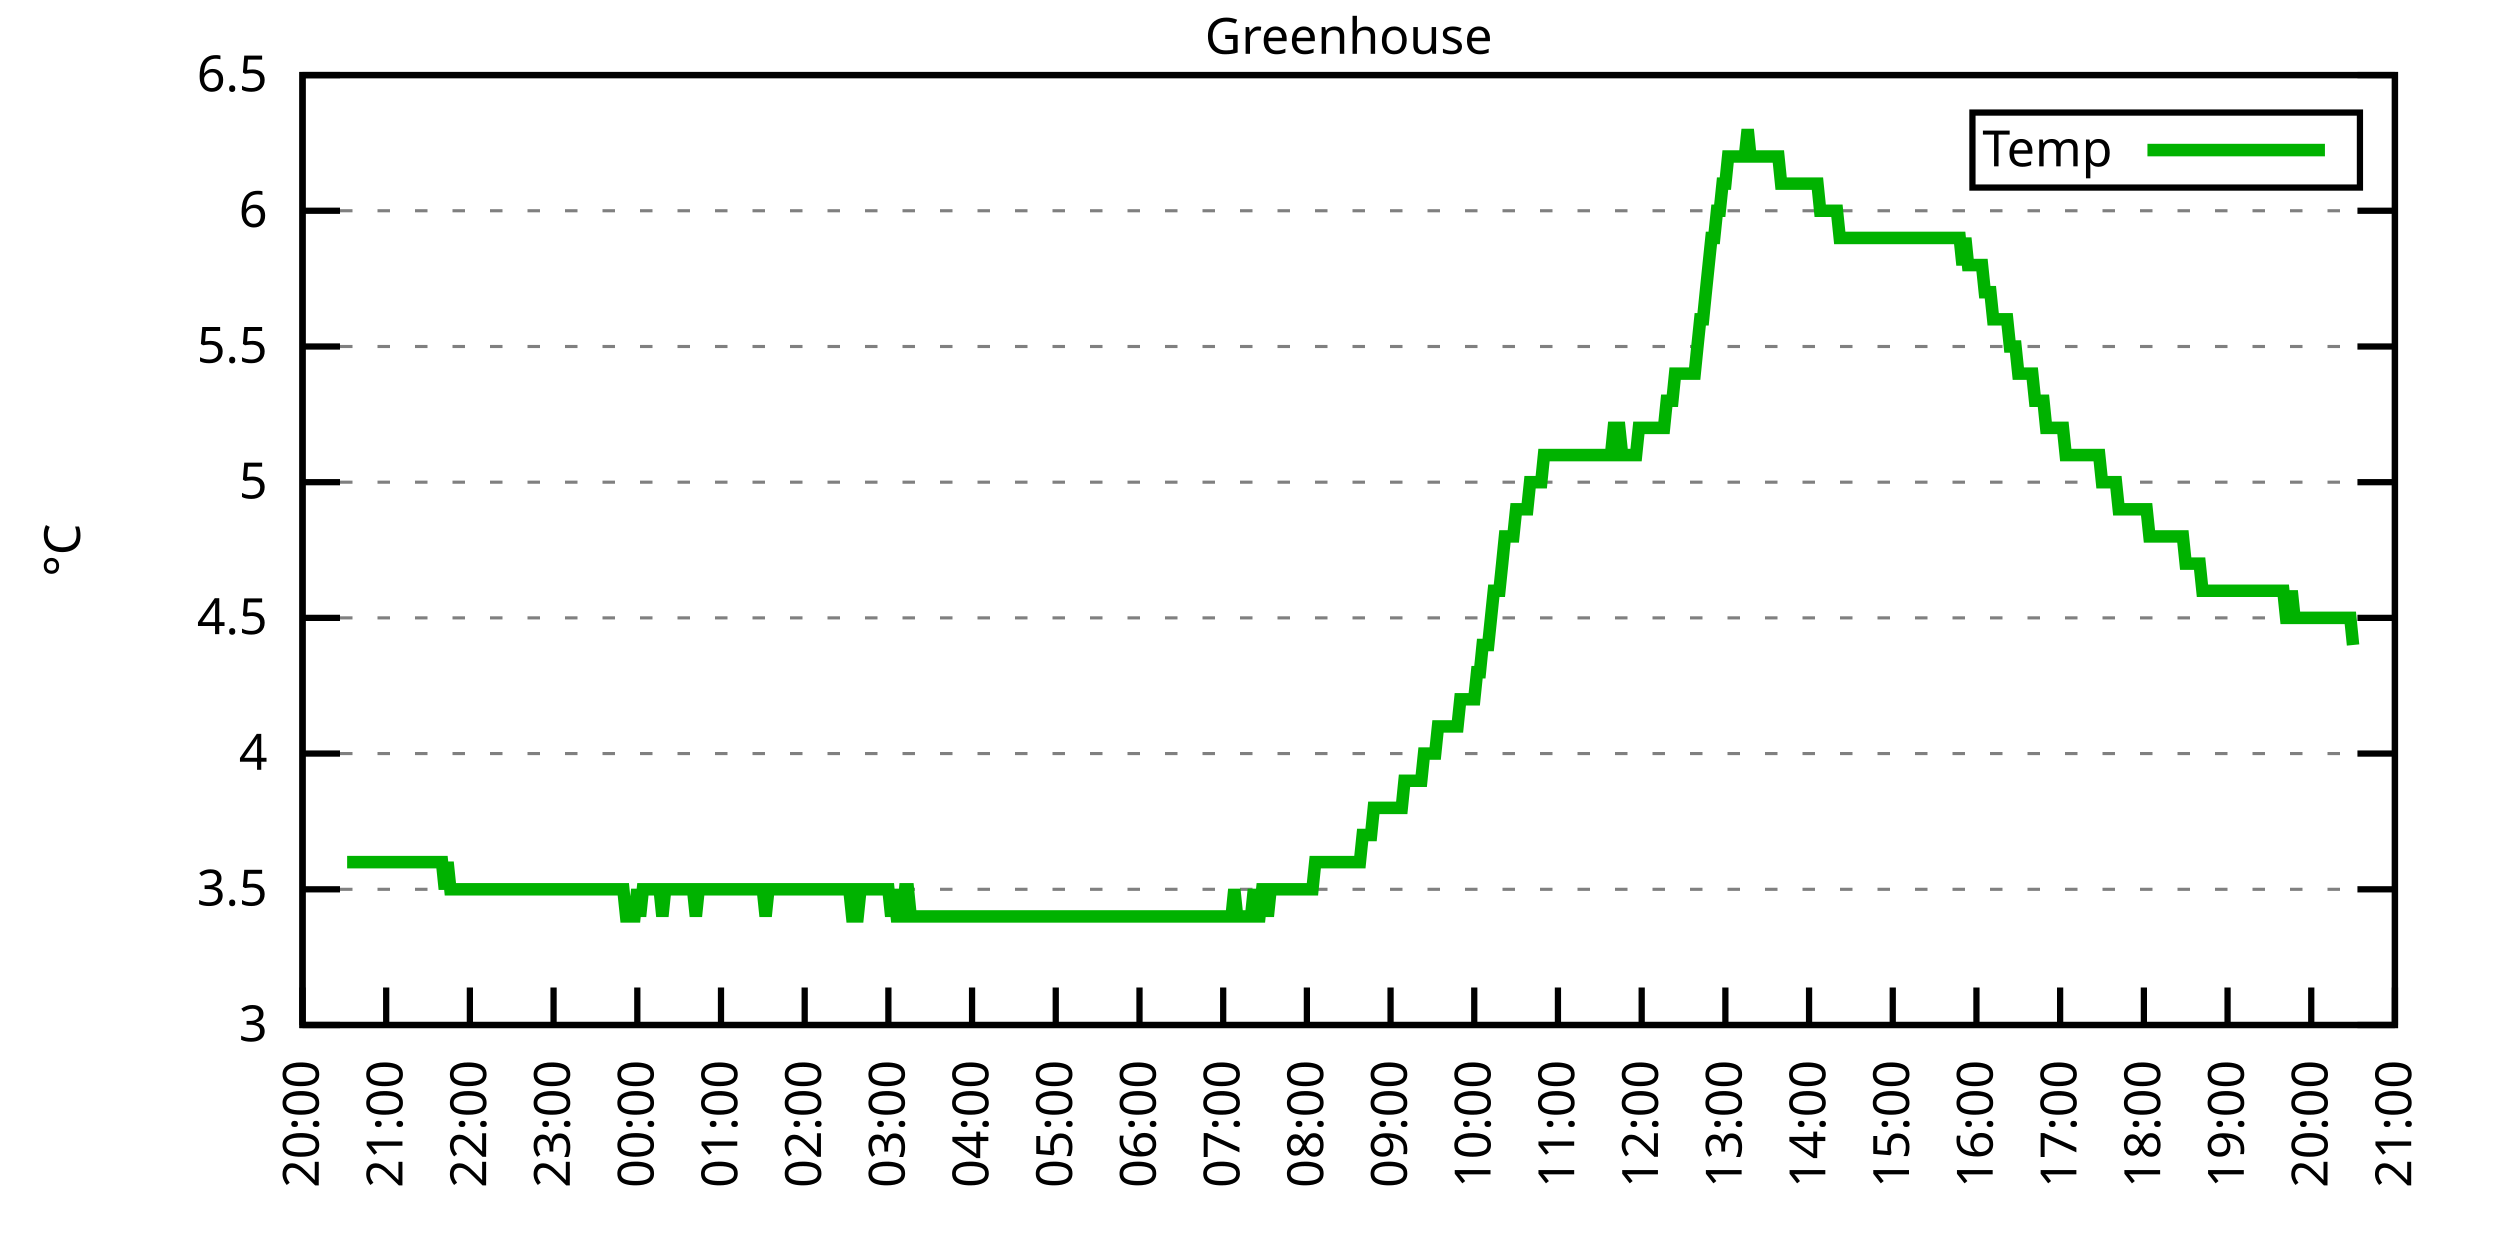
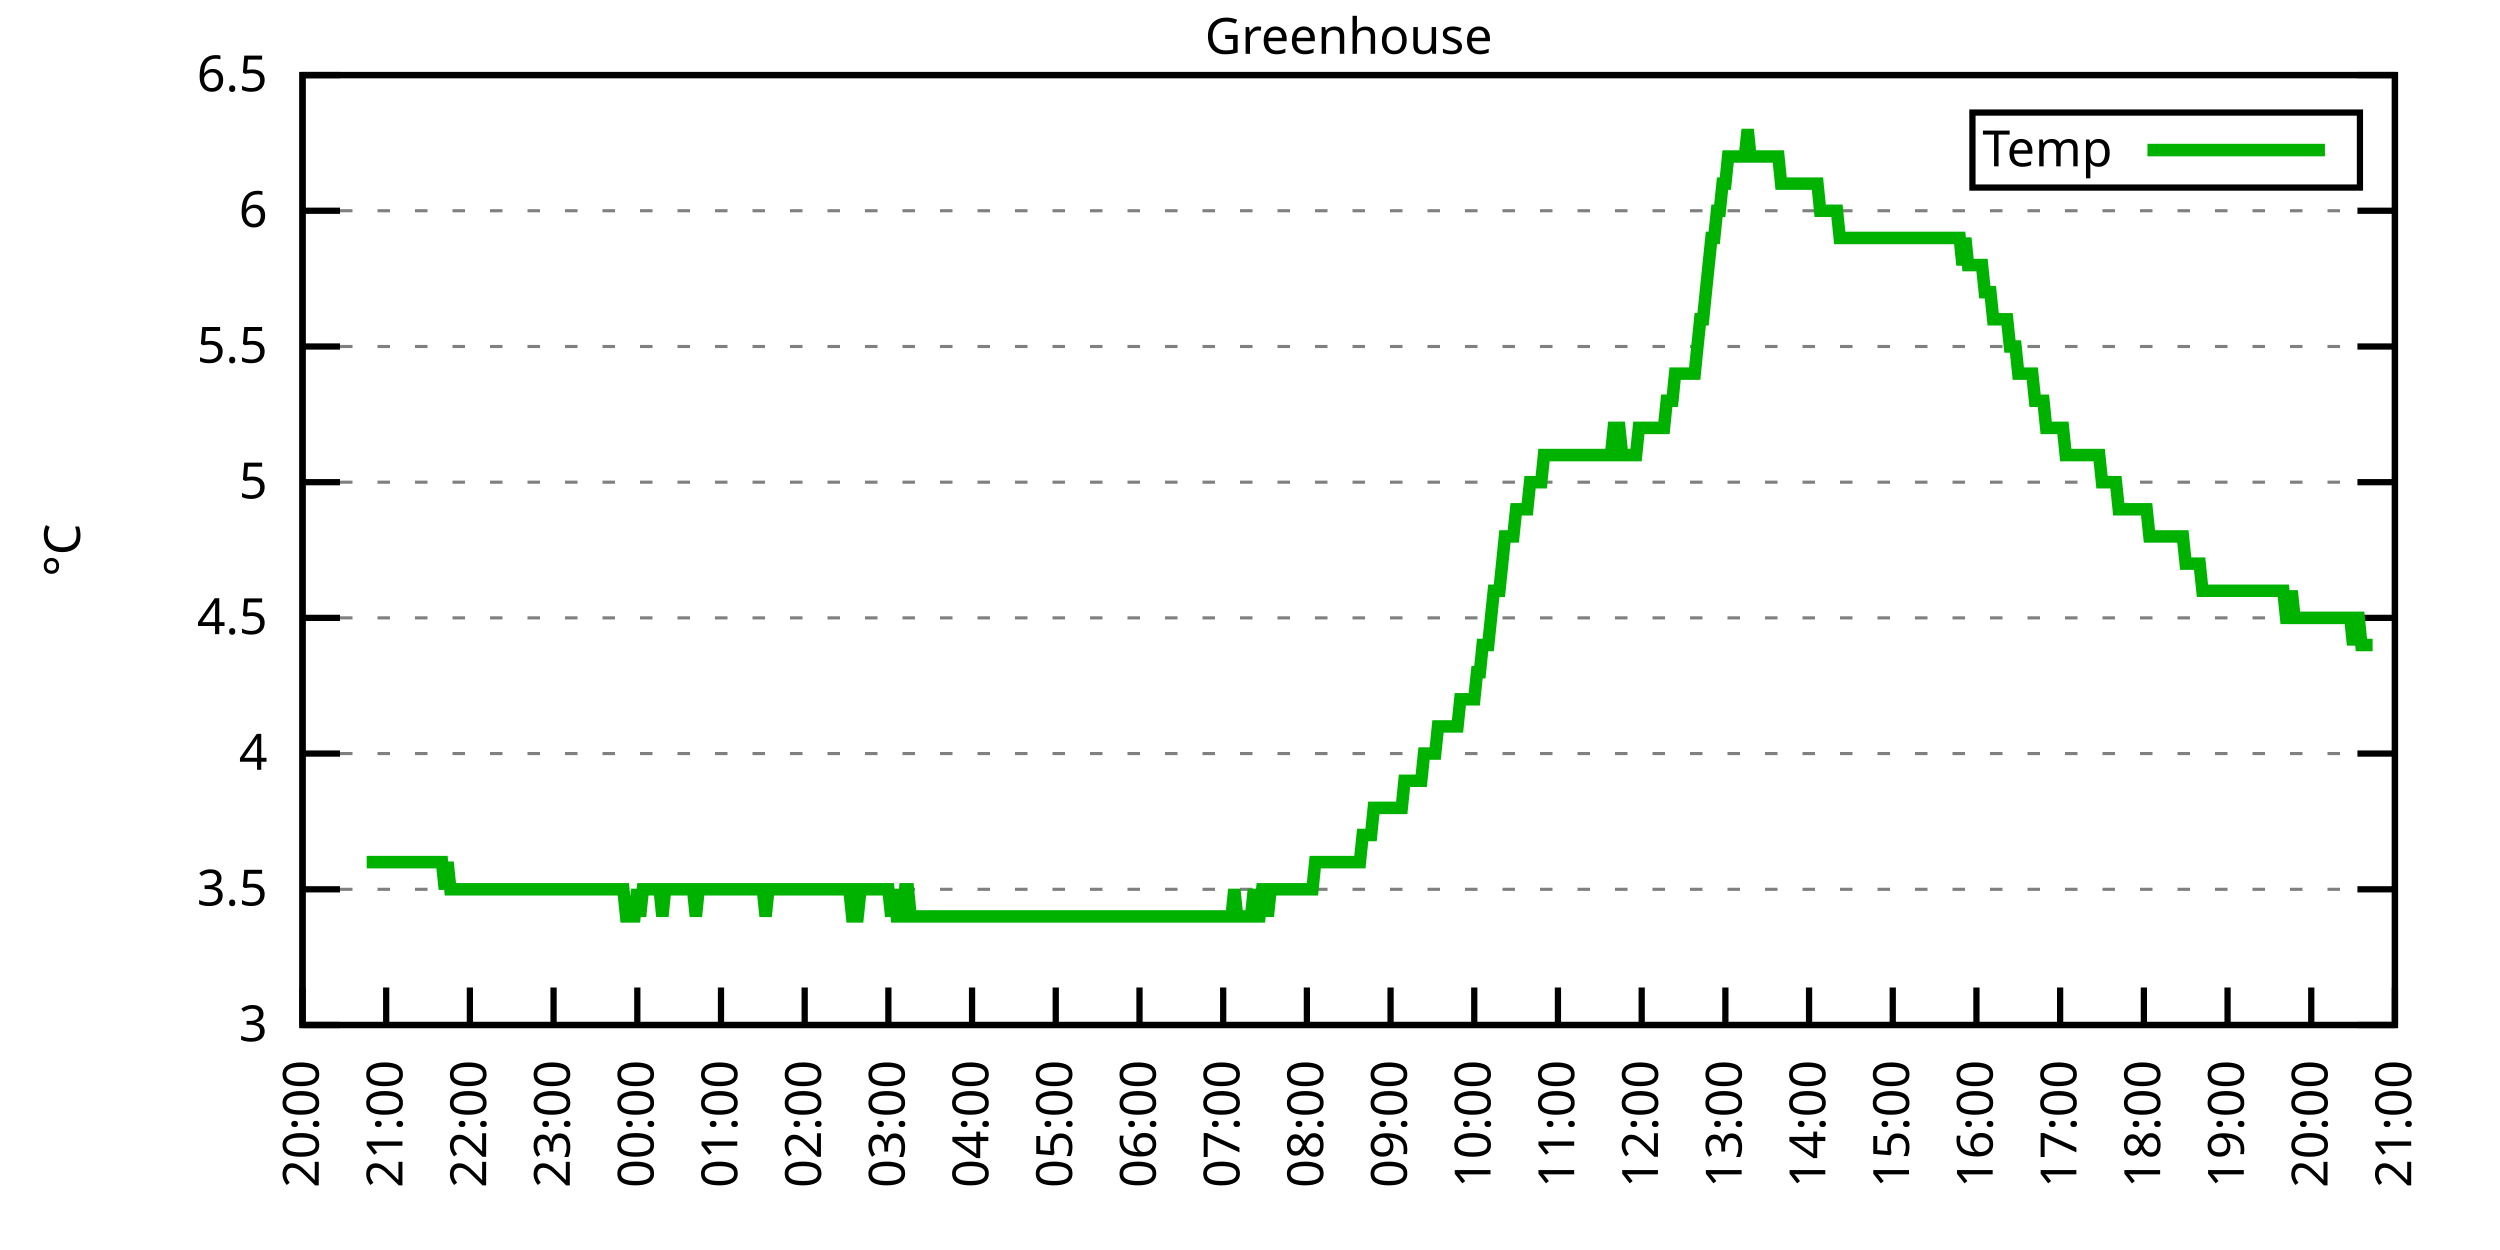
<svg xmlns="http://www.w3.org/2000/svg" xmlns:xlink="http://www.w3.org/1999/xlink" width="400" height="200" viewBox="0 0 400 200">
  <g id="gnuplot_canvas">
    <rect x="0" y="0" width="400" height="200" fill="none" />
    <defs>
      <circle id="gpDot" r="0.5" stroke-width="0.5" stroke="currentColor" />
      <path id="gpPt0" stroke-width="0.333" stroke="currentColor" d="M-1,0 h2 M0,-1 v2" />
      <path id="gpPt1" stroke-width="0.333" stroke="currentColor" d="M-1,-1 L1,1 M1,-1 L-1,1" />
      <path id="gpPt2" stroke-width="0.333" stroke="currentColor" d="M-1,0 L1,0 M0,-1 L0,1 M-1,-1 L1,1 M-1,1 L1,-1" />
      <rect id="gpPt3" stroke-width="0.333" stroke="currentColor" x="-1" y="-1" width="2" height="2" />
      <rect id="gpPt4" stroke-width="0.333" stroke="currentColor" fill="currentColor" x="-1" y="-1" width="2" height="2" />
      <circle id="gpPt5" stroke-width="0.333" stroke="currentColor" cx="0" cy="0" r="1" />
      <use xlink:href="#gpPt5" id="gpPt6" fill="currentColor" stroke="none" />
      <path id="gpPt7" stroke-width="0.333" stroke="currentColor" d="M0,-1.33 L-1.33,0.67 L1.33,0.67 z" />
      <use xlink:href="#gpPt7" id="gpPt8" fill="currentColor" stroke="none" />
      <use xlink:href="#gpPt7" id="gpPt9" stroke="currentColor" transform="rotate(180)" />
      <use xlink:href="#gpPt9" id="gpPt10" fill="currentColor" stroke="none" />
      <use xlink:href="#gpPt3" id="gpPt11" stroke="currentColor" transform="rotate(45)" />
      <use xlink:href="#gpPt11" id="gpPt12" fill="currentColor" stroke="none" />
      <path id="gpPt13" stroke-width="0.333" stroke="currentColor" d="M0,1.330 L1.265,0.411 L0.782,-1.067 L-0.782,-1.076 L-1.265,0.411 z" />
      <use xlink:href="#gpPt13" id="gpPt14" fill="currentColor" stroke="none" />
      <filter id="textbox" filterUnits="objectBoundingBox" x="0" y="0" height="1" width="1">
        <feFlood flood-color="white" flood-opacity="1" result="bgnd" />
        <feComposite in="SourceGraphic" in2="bgnd" operator="atop" />
      </filter>
      <filter id="greybox" filterUnits="objectBoundingBox" x="0" y="0" height="1" width="1">
        <feFlood flood-color="lightgrey" flood-opacity="1" result="grey" />
        <feComposite in="SourceGraphic" in2="grey" operator="atop" />
      </filter>
    </defs>
    <g fill="none" color="white" stroke="currentColor" stroke-width="1.00" stroke-linecap="butt" stroke-linejoin="miter">
</g>
    <g fill="none" color="black" stroke="currentColor" stroke-width="1.00" stroke-linecap="butt" stroke-linejoin="miter">
      <g stroke="none" shape-rendering="crispEdges">
        <polygon fill="rgb(255, 255, 255)" points="48.40,164.00 383.18,164.00 383.18,12.02 48.40,12.02 " />
      </g>
    </g>
    <g fill="none" color="black" stroke="currentColor" stroke-width="1.00" stroke-linecap="butt" stroke-linejoin="miter">
</g>
    <g fill="none" color="black" stroke="black" stroke-width="0.50" stroke-linecap="butt" stroke-linejoin="miter">
</g>
    <g fill="none" color="gray" stroke="currentColor" stroke-width="0.50" stroke-linecap="butt" stroke-linejoin="miter">
      <path stroke="gray" stroke-dasharray="2,4" class="gridline" d="M48.40,164.00 L383.19,164.00  " />
    </g>
    <g fill="none" color="gray" stroke="gray" stroke-width="1.00" stroke-linecap="butt" stroke-linejoin="miter">
</g>
    <g fill="none" color="black" stroke="currentColor" stroke-width="1.00" stroke-linecap="butt" stroke-linejoin="miter">
      <path stroke="black" d="M48.40,164.00 L54.40,164.00 M383.19,164.00 L377.19,164.00  " />
      <g transform="translate(42.80,166.60)" stroke="none" fill="black" font-family="Sans" font-size="8.00" text-anchor="end">
        <text>
          <tspan font-family="Sans"> 3</tspan>
        </text>
      </g>
    </g>
    <g fill="none" color="black" stroke="currentColor" stroke-width="1.00" stroke-linecap="butt" stroke-linejoin="miter">
</g>
    <g fill="none" color="black" stroke="black" stroke-width="0.50" stroke-linecap="butt" stroke-linejoin="miter">
</g>
    <g fill="none" color="gray" stroke="currentColor" stroke-width="0.50" stroke-linecap="butt" stroke-linejoin="miter">
      <path stroke="gray" stroke-dasharray="2,4" class="gridline" d="M48.40,142.29 L383.19,142.29  " />
    </g>
    <g fill="none" color="gray" stroke="gray" stroke-width="1.00" stroke-linecap="butt" stroke-linejoin="miter">
</g>
    <g fill="none" color="black" stroke="currentColor" stroke-width="1.00" stroke-linecap="butt" stroke-linejoin="miter">
      <path stroke="black" d="M48.40,142.29 L54.40,142.29 M383.19,142.29 L377.19,142.29  " />
      <g transform="translate(42.80,144.89)" stroke="none" fill="black" font-family="Sans" font-size="8.00" text-anchor="end">
        <text>
          <tspan font-family="Sans"> 3.5</tspan>
        </text>
      </g>
    </g>
    <g fill="none" color="black" stroke="currentColor" stroke-width="1.00" stroke-linecap="butt" stroke-linejoin="miter">
</g>
    <g fill="none" color="black" stroke="black" stroke-width="0.50" stroke-linecap="butt" stroke-linejoin="miter">
</g>
    <g fill="none" color="gray" stroke="currentColor" stroke-width="0.50" stroke-linecap="butt" stroke-linejoin="miter">
      <path stroke="gray" stroke-dasharray="2,4" class="gridline" d="M48.40,120.57 L383.19,120.57  " />
    </g>
    <g fill="none" color="gray" stroke="gray" stroke-width="1.00" stroke-linecap="butt" stroke-linejoin="miter">
</g>
    <g fill="none" color="black" stroke="currentColor" stroke-width="1.00" stroke-linecap="butt" stroke-linejoin="miter">
      <path stroke="black" d="M48.40,120.57 L54.40,120.57 M383.19,120.57 L377.19,120.57  " />
      <g transform="translate(42.80,123.17)" stroke="none" fill="black" font-family="Sans" font-size="8.00" text-anchor="end">
        <text>
          <tspan font-family="Sans"> 4</tspan>
        </text>
      </g>
    </g>
    <g fill="none" color="black" stroke="currentColor" stroke-width="1.00" stroke-linecap="butt" stroke-linejoin="miter">
</g>
    <g fill="none" color="black" stroke="black" stroke-width="0.50" stroke-linecap="butt" stroke-linejoin="miter">
</g>
    <g fill="none" color="gray" stroke="currentColor" stroke-width="0.50" stroke-linecap="butt" stroke-linejoin="miter">
      <path stroke="gray" stroke-dasharray="2,4" class="gridline" d="M48.40,98.86 L383.19,98.86  " />
    </g>
    <g fill="none" color="gray" stroke="gray" stroke-width="1.00" stroke-linecap="butt" stroke-linejoin="miter">
</g>
    <g fill="none" color="black" stroke="currentColor" stroke-width="1.00" stroke-linecap="butt" stroke-linejoin="miter">
      <path stroke="black" d="M48.40,98.86 L54.40,98.86 M383.19,98.86 L377.19,98.86  " />
      <g transform="translate(42.80,101.46)" stroke="none" fill="black" font-family="Sans" font-size="8.00" text-anchor="end">
        <text>
          <tspan font-family="Sans"> 4.5</tspan>
        </text>
      </g>
    </g>
    <g fill="none" color="black" stroke="currentColor" stroke-width="1.00" stroke-linecap="butt" stroke-linejoin="miter">
</g>
    <g fill="none" color="black" stroke="black" stroke-width="0.50" stroke-linecap="butt" stroke-linejoin="miter">
</g>
    <g fill="none" color="gray" stroke="currentColor" stroke-width="0.50" stroke-linecap="butt" stroke-linejoin="miter">
      <path stroke="gray" stroke-dasharray="2,4" class="gridline" d="M48.40,77.15 L383.19,77.15  " />
    </g>
    <g fill="none" color="gray" stroke="gray" stroke-width="1.00" stroke-linecap="butt" stroke-linejoin="miter">
</g>
    <g fill="none" color="black" stroke="currentColor" stroke-width="1.00" stroke-linecap="butt" stroke-linejoin="miter">
      <path stroke="black" d="M48.40,77.15 L54.40,77.15 M383.19,77.15 L377.19,77.15  " />
      <g transform="translate(42.80,79.75)" stroke="none" fill="black" font-family="Sans" font-size="8.00" text-anchor="end">
        <text>
          <tspan font-family="Sans"> 5</tspan>
        </text>
      </g>
    </g>
    <g fill="none" color="black" stroke="currentColor" stroke-width="1.00" stroke-linecap="butt" stroke-linejoin="miter">
</g>
    <g fill="none" color="black" stroke="black" stroke-width="0.50" stroke-linecap="butt" stroke-linejoin="miter">
</g>
    <g fill="none" color="gray" stroke="currentColor" stroke-width="0.50" stroke-linecap="butt" stroke-linejoin="miter">
      <path stroke="gray" stroke-dasharray="2,4" class="gridline" d="M48.40,55.44 L383.19,55.44  " />
    </g>
    <g fill="none" color="gray" stroke="gray" stroke-width="1.00" stroke-linecap="butt" stroke-linejoin="miter">
</g>
    <g fill="none" color="black" stroke="currentColor" stroke-width="1.00" stroke-linecap="butt" stroke-linejoin="miter">
      <path stroke="black" d="M48.40,55.44 L54.40,55.44 M383.19,55.44 L377.19,55.44  " />
      <g transform="translate(42.80,58.04)" stroke="none" fill="black" font-family="Sans" font-size="8.00" text-anchor="end">
        <text>
          <tspan font-family="Sans"> 5.5</tspan>
        </text>
      </g>
    </g>
    <g fill="none" color="black" stroke="currentColor" stroke-width="1.00" stroke-linecap="butt" stroke-linejoin="miter">
</g>
    <g fill="none" color="black" stroke="black" stroke-width="0.50" stroke-linecap="butt" stroke-linejoin="miter">
</g>
    <g fill="none" color="gray" stroke="currentColor" stroke-width="0.50" stroke-linecap="butt" stroke-linejoin="miter">
      <path stroke="gray" stroke-dasharray="2,4" class="gridline" d="M48.40,33.72 L383.19,33.72  " />
    </g>
    <g fill="none" color="gray" stroke="gray" stroke-width="1.00" stroke-linecap="butt" stroke-linejoin="miter">
</g>
    <g fill="none" color="black" stroke="currentColor" stroke-width="1.00" stroke-linecap="butt" stroke-linejoin="miter">
      <path stroke="black" d="M48.40,33.72 L54.40,33.72 M383.19,33.72 L377.19,33.72  " />
      <g transform="translate(42.80,36.32)" stroke="none" fill="black" font-family="Sans" font-size="8.00" text-anchor="end">
        <text>
          <tspan font-family="Sans"> 6</tspan>
        </text>
      </g>
    </g>
    <g fill="none" color="black" stroke="currentColor" stroke-width="1.00" stroke-linecap="butt" stroke-linejoin="miter">
</g>
    <g fill="none" color="black" stroke="black" stroke-width="0.50" stroke-linecap="butt" stroke-linejoin="miter">
</g>
    <g fill="none" color="gray" stroke="currentColor" stroke-width="0.50" stroke-linecap="butt" stroke-linejoin="miter">
      <path stroke="gray" stroke-dasharray="2,4" class="gridline" d="M48.40,12.01 L383.19,12.01  " />
    </g>
    <g fill="none" color="gray" stroke="gray" stroke-width="1.00" stroke-linecap="butt" stroke-linejoin="miter">
</g>
    <g fill="none" color="black" stroke="currentColor" stroke-width="1.00" stroke-linecap="butt" stroke-linejoin="miter">
      <path stroke="black" d="M48.40,12.01 L54.40,12.01 M383.19,12.01 L377.19,12.01  " />
      <g transform="translate(42.80,14.61)" stroke="none" fill="black" font-family="Sans" font-size="8.00" text-anchor="end">
        <text>
          <tspan font-family="Sans"> 6.5</tspan>
        </text>
      </g>
    </g>
    <g fill="none" color="black" stroke="currentColor" stroke-width="1.00" stroke-linecap="butt" stroke-linejoin="miter">
      <path stroke="black" d="M48.40,164.00 L48.40,158.00  " />
      <g transform="translate(51.00,169.60) rotate(270.00)" stroke="none" fill="black" font-family="Sans" font-size="8.00" text-anchor="end">
        <text>
          <tspan font-family="Sans">20:00</tspan>
        </text>
      </g>
    </g>
    <g fill="none" color="black" stroke="currentColor" stroke-width="1.00" stroke-linecap="butt" stroke-linejoin="miter">
      <path stroke="black" d="M61.79,164.00 L61.79,158.00  " />
      <g transform="translate(64.39,169.60) rotate(270.00)" stroke="none" fill="black" font-family="Sans" font-size="8.00" text-anchor="end">
        <text>
          <tspan font-family="Sans">21:00</tspan>
        </text>
      </g>
    </g>
    <g fill="none" color="black" stroke="currentColor" stroke-width="1.00" stroke-linecap="butt" stroke-linejoin="miter">
      <path stroke="black" d="M75.18,164.00 L75.18,158.00  " />
      <g transform="translate(77.78,169.60) rotate(270.00)" stroke="none" fill="black" font-family="Sans" font-size="8.00" text-anchor="end">
        <text>
          <tspan font-family="Sans">22:00</tspan>
        </text>
      </g>
    </g>
    <g fill="none" color="black" stroke="currentColor" stroke-width="1.00" stroke-linecap="butt" stroke-linejoin="miter">
      <path stroke="black" d="M88.57,164.00 L88.57,158.00  " />
      <g transform="translate(91.17,169.60) rotate(270.00)" stroke="none" fill="black" font-family="Sans" font-size="8.00" text-anchor="end">
        <text>
          <tspan font-family="Sans">23:00</tspan>
        </text>
      </g>
    </g>
    <g fill="none" color="black" stroke="currentColor" stroke-width="1.00" stroke-linecap="butt" stroke-linejoin="miter">
      <path stroke="black" d="M101.97,164.00 L101.97,158.00  " />
      <g transform="translate(104.57,169.60) rotate(270.00)" stroke="none" fill="black" font-family="Sans" font-size="8.00" text-anchor="end">
        <text>
          <tspan font-family="Sans">00:00</tspan>
        </text>
      </g>
    </g>
    <g fill="none" color="black" stroke="currentColor" stroke-width="1.00" stroke-linecap="butt" stroke-linejoin="miter">
      <path stroke="black" d="M115.36,164.00 L115.36,158.00  " />
      <g transform="translate(117.96,169.60) rotate(270.00)" stroke="none" fill="black" font-family="Sans" font-size="8.00" text-anchor="end">
        <text>
          <tspan font-family="Sans">01:00</tspan>
        </text>
      </g>
    </g>
    <g fill="none" color="black" stroke="currentColor" stroke-width="1.00" stroke-linecap="butt" stroke-linejoin="miter">
      <path stroke="black" d="M128.75,164.00 L128.75,158.00  " />
      <g transform="translate(131.35,169.60) rotate(270.00)" stroke="none" fill="black" font-family="Sans" font-size="8.00" text-anchor="end">
        <text>
          <tspan font-family="Sans">02:00</tspan>
        </text>
      </g>
    </g>
    <g fill="none" color="black" stroke="currentColor" stroke-width="1.00" stroke-linecap="butt" stroke-linejoin="miter">
      <path stroke="black" d="M142.14,164.00 L142.14,158.00  " />
      <g transform="translate(144.74,169.60) rotate(270.00)" stroke="none" fill="black" font-family="Sans" font-size="8.00" text-anchor="end">
        <text>
          <tspan font-family="Sans">03:00</tspan>
        </text>
      </g>
    </g>
    <g fill="none" color="black" stroke="currentColor" stroke-width="1.00" stroke-linecap="butt" stroke-linejoin="miter">
      <path stroke="black" d="M155.53,164.00 L155.53,158.00  " />
      <g transform="translate(158.13,169.60) rotate(270.00)" stroke="none" fill="black" font-family="Sans" font-size="8.00" text-anchor="end">
        <text>
          <tspan font-family="Sans">04:00</tspan>
        </text>
      </g>
    </g>
    <g fill="none" color="black" stroke="currentColor" stroke-width="1.00" stroke-linecap="butt" stroke-linejoin="miter">
      <path stroke="black" d="M168.92,164.00 L168.92,158.00  " />
      <g transform="translate(171.52,169.60) rotate(270.00)" stroke="none" fill="black" font-family="Sans" font-size="8.00" text-anchor="end">
        <text>
          <tspan font-family="Sans">05:00</tspan>
        </text>
      </g>
    </g>
    <g fill="none" color="black" stroke="currentColor" stroke-width="1.00" stroke-linecap="butt" stroke-linejoin="miter">
      <path stroke="black" d="M182.32,164.00 L182.32,158.00  " />
      <g transform="translate(184.92,169.60) rotate(270.00)" stroke="none" fill="black" font-family="Sans" font-size="8.00" text-anchor="end">
        <text>
          <tspan font-family="Sans">06:00</tspan>
        </text>
      </g>
    </g>
    <g fill="none" color="black" stroke="currentColor" stroke-width="1.00" stroke-linecap="butt" stroke-linejoin="miter">
      <path stroke="black" d="M195.71,164.00 L195.71,158.00  " />
      <g transform="translate(198.31,169.60) rotate(270.00)" stroke="none" fill="black" font-family="Sans" font-size="8.00" text-anchor="end">
        <text>
          <tspan font-family="Sans">07:00</tspan>
        </text>
      </g>
    </g>
    <g fill="none" color="black" stroke="currentColor" stroke-width="1.00" stroke-linecap="butt" stroke-linejoin="miter">
      <path stroke="black" d="M209.10,164.00 L209.10,158.00  " />
      <g transform="translate(211.70,169.60) rotate(270.00)" stroke="none" fill="black" font-family="Sans" font-size="8.00" text-anchor="end">
        <text>
          <tspan font-family="Sans">08:00</tspan>
        </text>
      </g>
    </g>
    <g fill="none" color="black" stroke="currentColor" stroke-width="1.00" stroke-linecap="butt" stroke-linejoin="miter">
      <path stroke="black" d="M222.49,164.00 L222.49,158.00  " />
      <g transform="translate(225.09,169.60) rotate(270.00)" stroke="none" fill="black" font-family="Sans" font-size="8.00" text-anchor="end">
        <text>
          <tspan font-family="Sans">09:00</tspan>
        </text>
      </g>
    </g>
    <g fill="none" color="black" stroke="currentColor" stroke-width="1.00" stroke-linecap="butt" stroke-linejoin="miter">
      <path stroke="black" d="M235.88,164.00 L235.88,158.00  " />
      <g transform="translate(238.48,169.60) rotate(270.00)" stroke="none" fill="black" font-family="Sans" font-size="8.00" text-anchor="end">
        <text>
          <tspan font-family="Sans">10:00</tspan>
        </text>
      </g>
    </g>
    <g fill="none" color="black" stroke="currentColor" stroke-width="1.00" stroke-linecap="butt" stroke-linejoin="miter">
      <path stroke="black" d="M249.27,164.00 L249.27,158.00  " />
      <g transform="translate(251.87,169.60) rotate(270.00)" stroke="none" fill="black" font-family="Sans" font-size="8.00" text-anchor="end">
        <text>
          <tspan font-family="Sans">11:00</tspan>
        </text>
      </g>
    </g>
    <g fill="none" color="black" stroke="currentColor" stroke-width="1.00" stroke-linecap="butt" stroke-linejoin="miter">
      <path stroke="black" d="M262.67,164.00 L262.67,158.00  " />
      <g transform="translate(265.27,169.60) rotate(270.00)" stroke="none" fill="black" font-family="Sans" font-size="8.00" text-anchor="end">
        <text>
          <tspan font-family="Sans">12:00</tspan>
        </text>
      </g>
    </g>
    <g fill="none" color="black" stroke="currentColor" stroke-width="1.00" stroke-linecap="butt" stroke-linejoin="miter">
      <path stroke="black" d="M276.06,164.00 L276.06,158.00  " />
      <g transform="translate(278.66,169.60) rotate(270.00)" stroke="none" fill="black" font-family="Sans" font-size="8.00" text-anchor="end">
        <text>
          <tspan font-family="Sans">13:00</tspan>
        </text>
      </g>
    </g>
    <g fill="none" color="black" stroke="currentColor" stroke-width="1.00" stroke-linecap="butt" stroke-linejoin="miter">
      <path stroke="black" d="M289.45,164.00 L289.45,158.00  " />
      <g transform="translate(292.05,169.60) rotate(270.00)" stroke="none" fill="black" font-family="Sans" font-size="8.00" text-anchor="end">
        <text>
          <tspan font-family="Sans">14:00</tspan>
        </text>
      </g>
    </g>
    <g fill="none" color="black" stroke="currentColor" stroke-width="1.00" stroke-linecap="butt" stroke-linejoin="miter">
      <path stroke="black" d="M302.84,164.00 L302.84,158.00  " />
      <g transform="translate(305.44,169.60) rotate(270.00)" stroke="none" fill="black" font-family="Sans" font-size="8.00" text-anchor="end">
        <text>
          <tspan font-family="Sans">15:00</tspan>
        </text>
      </g>
    </g>
    <g fill="none" color="black" stroke="currentColor" stroke-width="1.00" stroke-linecap="butt" stroke-linejoin="miter">
      <path stroke="black" d="M316.23,164.00 L316.23,158.00  " />
      <g transform="translate(318.83,169.60) rotate(270.00)" stroke="none" fill="black" font-family="Sans" font-size="8.00" text-anchor="end">
        <text>
          <tspan font-family="Sans">16:00</tspan>
        </text>
      </g>
    </g>
    <g fill="none" color="black" stroke="currentColor" stroke-width="1.00" stroke-linecap="butt" stroke-linejoin="miter">
      <path stroke="black" d="M329.62,164.00 L329.62,158.00  " />
      <g transform="translate(332.22,169.60) rotate(270.00)" stroke="none" fill="black" font-family="Sans" font-size="8.00" text-anchor="end">
        <text>
          <tspan font-family="Sans">17:00</tspan>
        </text>
      </g>
    </g>
    <g fill="none" color="black" stroke="currentColor" stroke-width="1.00" stroke-linecap="butt" stroke-linejoin="miter">
      <path stroke="black" d="M343.02,164.00 L343.02,158.00  " />
      <g transform="translate(345.62,169.60) rotate(270.00)" stroke="none" fill="black" font-family="Sans" font-size="8.00" text-anchor="end">
        <text>
          <tspan font-family="Sans">18:00</tspan>
        </text>
      </g>
    </g>
    <g fill="none" color="black" stroke="currentColor" stroke-width="1.00" stroke-linecap="butt" stroke-linejoin="miter">
      <path stroke="black" d="M356.41,164.00 L356.41,158.00  " />
      <g transform="translate(359.01,169.60) rotate(270.00)" stroke="none" fill="black" font-family="Sans" font-size="8.00" text-anchor="end">
        <text>
          <tspan font-family="Sans">19:00</tspan>
        </text>
      </g>
    </g>
    <g fill="none" color="black" stroke="currentColor" stroke-width="1.00" stroke-linecap="butt" stroke-linejoin="miter">
      <path stroke="black" d="M369.80,164.00 L369.80,158.00  " />
      <g transform="translate(372.40,169.60) rotate(270.00)" stroke="none" fill="black" font-family="Sans" font-size="8.00" text-anchor="end">
        <text>
          <tspan font-family="Sans">20:00</tspan>
        </text>
      </g>
    </g>
    <g fill="none" color="black" stroke="currentColor" stroke-width="1.00" stroke-linecap="butt" stroke-linejoin="miter">
      <path stroke="black" d="M383.19,164.00 L383.19,158.00  " />
      <g transform="translate(385.79,169.60) rotate(270.00)" stroke="none" fill="black" font-family="Sans" font-size="8.00" text-anchor="end">
        <text>
          <tspan font-family="Sans">21:00</tspan>
        </text>
      </g>
    </g>
    <g fill="none" color="black" stroke="currentColor" stroke-width="1.00" stroke-linecap="butt" stroke-linejoin="miter">
</g>
    <g fill="none" color="black" stroke="currentColor" stroke-width="1.00" stroke-linecap="butt" stroke-linejoin="miter">
      <path stroke="black" d="M48.40,12.01 L48.40,164.00 L383.19,164.00 L383.19,12.01 L48.40,12.01 Z  " />
    </g>
    <g fill="none" color="black" stroke="currentColor" stroke-width="1.00" stroke-linecap="butt" stroke-linejoin="miter">
</g>
    <g fill="none" color="black" stroke="currentColor" stroke-width="1.00" stroke-linecap="butt" stroke-linejoin="miter">
      <path stroke="black" d="M315.59,30.01 L315.59,18.01 L377.59,18.01 L377.59,30.01 L315.59,30.01 Z  " />
    </g>
    <g id="Greenhouse_plot_1">
      <g fill="none" color="white" stroke="black" stroke-width="2.00" stroke-linecap="butt" stroke-linejoin="miter">
</g>
      <g fill="none" color="black" stroke="currentColor" stroke-width="2.00" stroke-linecap="butt" stroke-linejoin="miter">
        <g transform="translate(337.99,26.61)" stroke="none" fill="black" font-family="Sans" font-size="8.00" text-anchor="end">
          <text>
            <tspan font-family="Sans">Temp</tspan>
          </text>
        </g>
      </g>
      <g fill="none" color="black" stroke="currentColor" stroke-width="2.00" stroke-linecap="butt" stroke-linejoin="miter">
-         <path stroke="rgb(  0, 178,   0)" d="M343.59,24.01 L371.99,24.01 M55.54,137.94 L55.99,137.94 L56.43,137.94 L56.88,137.94 L57.33,137.94 L57.77,137.94   L58.22,137.94 L58.67,137.94 L59.11,137.94 L59.56,137.94 L60.01,137.94 L60.45,137.94 L60.90,137.94 L61.35,137.94   L61.79,137.94 L62.24,137.94 L62.68,137.94 L63.13,137.94 L63.58,137.94 L64.02,137.94 L64.47,137.94 L64.92,137.94   L65.36,137.94 L65.81,137.94 L66.26,137.94 L66.70,137.94 L67.15,137.94 L67.59,137.94 L68.04,137.94 L68.49,137.94   L68.93,137.94 L69.38,137.94 L69.83,137.94 L70.27,137.94 L70.72,137.94 L71.17,142.29 L71.61,137.94 L72.06,142.29   L72.50,142.29 L72.95,142.29 L73.40,142.29 L73.84,142.29 L74.29,142.29 L74.74,142.29 L75.18,142.29 L75.63,142.29   L76.08,142.29 L76.52,142.29 L76.97,142.29 L77.42,142.29 L77.86,142.29 L78.31,142.29 L78.75,142.29 L79.20,142.29   L79.65,142.29 L80.09,142.29 L80.54,142.29 L80.99,142.29 L81.43,142.29 L81.88,142.29 L82.33,142.29 L82.77,142.29   L83.22,142.29 L83.66,142.29 L84.11,142.29 L84.56,142.29 L85.00,142.29 L85.45,142.29 L85.90,142.29 L86.34,142.29   L86.79,142.29 L87.24,142.29 L87.68,142.29 L88.13,142.29 L88.57,142.29 L89.02,142.29 L89.47,142.29 L89.91,142.29   L90.36,142.29 L90.81,142.29 L91.25,142.29 L91.70,142.29 L92.15,142.29 L92.59,142.29 L93.04,142.29 L93.49,142.29   L93.93,142.29 L94.38,142.29 L94.82,142.29 L95.27,142.29 L95.72,142.29 L96.16,142.29 L96.61,142.29 L97.06,142.29   L97.50,142.29 L97.95,142.29 L98.40,142.29 L98.84,142.29 L99.29,142.29 L99.73,142.29 L100.18,146.63 L100.63,146.63   L101.07,146.63 L101.52,146.63 L101.97,142.29 L102.41,146.63 L102.86,142.29 L103.31,142.29 L103.75,142.29 L104.20,142.29   L104.64,142.29 L105.09,142.29 L105.54,142.29 L105.98,146.63 L106.43,142.29 L106.88,142.29 L107.32,142.29 L107.77,142.29   L108.22,142.29 L108.66,142.29 L109.11,142.29 L109.55,142.29 L110.00,142.29 L110.45,142.29 L110.89,142.29 L111.34,146.63   L111.79,142.29 L112.23,142.29 L112.68,142.29 L113.13,142.29 L113.57,142.29 L114.02,142.29 L114.47,142.29 L114.91,142.29   L115.36,142.29 L115.80,142.29 L116.25,142.29 L116.70,142.29 L117.14,142.29 L117.59,142.29 L118.04,142.29 L118.48,142.29   L118.93,142.29 L119.38,142.29 L119.82,142.29 L120.27,142.29 L120.71,142.29 L121.16,142.29 L121.61,142.29 L122.05,142.29   L122.50,146.63 L122.95,142.29 L123.39,142.29 L123.84,142.29 L124.29,142.29 L124.73,142.29 L125.18,142.29 L125.62,142.29   L126.07,142.29 L126.52,142.29 L126.96,142.29 L127.41,142.29 L127.86,142.29 L128.30,142.29 L128.75,142.29 L129.20,142.29   L129.64,142.29 L130.09,142.29 L130.54,142.29 L130.98,142.29 L131.43,142.29 L131.87,142.29 L132.32,142.29 L132.77,142.29   L133.21,142.29 L133.66,142.29 L134.11,142.29 L134.55,142.29 L135.00,142.29 L135.45,142.29 L135.89,142.29 L136.34,146.63   L136.78,146.63 L137.23,146.63 L137.68,142.29 L138.12,142.29 L138.57,142.29 L139.02,142.29 L139.46,142.29 L139.91,142.29   L140.36,142.29 L140.80,142.29 L141.25,142.29 L141.69,142.29 L142.14,142.29 L142.59,146.63 L143.03,142.29 L143.48,146.63   L143.93,146.63 L144.37,146.63 L144.82,142.29 L145.27,142.29 L145.71,146.63 L146.16,146.63 L146.61,146.63 L147.05,146.63   L147.50,146.63 L147.94,146.63 L148.39,146.63 L148.84,146.63 L149.28,146.63 L149.73,146.63 L150.18,146.63 L150.62,146.63   L151.07,146.63 L151.52,146.63 L151.96,146.63 L152.41,146.63 L152.85,146.63 L153.30,146.63 L153.75,146.63 L154.19,146.63   L154.64,146.63 L155.09,146.63 L155.53,146.63 L155.98,146.63 L156.43,146.63 L156.87,146.63 L157.32,146.63 L157.76,146.63   L158.21,146.63 L158.66,146.63 L159.10,146.63 L159.55,146.63 L160.00,146.63 L160.44,146.63 L160.89,146.63 L161.34,146.63   L161.78,146.63 L162.23,146.63 L162.67,146.63 L163.12,146.63 L163.57,146.63 L164.01,146.63 L164.46,146.63 L164.91,146.63   L165.35,146.63 L165.80,146.63 L166.25,146.63 L166.69,146.63 L167.14,146.63 L167.59,146.63 L168.03,146.63 L168.48,146.63   L168.92,146.63 L169.37,146.63 L169.82,146.63 L170.26,146.63 L170.71,146.63 L171.16,146.63 L171.60,146.63 L172.05,146.63   L172.50,146.63 L172.94,146.63 L173.39,146.63 L173.83,146.63 L174.28,146.63 L174.73,146.63 L175.17,146.63 L175.62,146.63   L176.07,146.63 L176.51,146.63 L176.96,146.63 L177.41,146.63 L177.85,146.63 L178.30,146.63 L178.74,146.63 L179.19,146.63   L179.64,146.63 L180.08,146.63 L180.53,146.63 L180.98,146.63 L181.42,146.63 L181.87,146.63 L182.32,146.63 L182.76,146.63   L183.21,146.63 L183.66,146.63 L184.10,146.63 L184.55,146.63 L184.99,146.63 L185.44,146.63 L185.89,146.63 L186.33,146.63   L186.78,146.63 L187.23,146.63 L187.67,146.63 L188.12,146.63 L188.57,146.63 L189.01,146.63 L189.46,146.63 L189.90,146.63   L190.35,146.63 L190.80,146.63 L191.24,146.63 L191.69,146.63 L192.14,146.63 L192.58,146.63 L193.03,146.63 L193.48,146.63   L193.92,146.63 L194.37,146.63 L194.81,146.63 L195.26,146.63 L195.71,146.63 L196.15,146.63 L196.60,146.63 L197.05,146.63   L197.49,142.29 L197.94,146.63 L198.39,146.63 L198.83,146.63 L199.28,146.63 L199.73,146.63 L200.17,146.63 L200.62,142.29   L201.06,146.63 L201.51,146.63 L201.96,142.29 L202.40,142.29 L202.85,146.63 L203.30,142.29 L203.74,142.29 L204.19,142.29   L204.64,142.29 L205.08,142.29 L205.53,142.29 L205.97,142.29 L206.42,142.29 L206.87,142.29 L207.31,142.29 L207.76,142.29   L208.21,142.29 L208.65,142.29 L209.10,142.29 L209.55,142.29 L209.99,142.29 L210.44,137.94 L210.88,137.94 L211.33,137.94   L211.78,137.94 L212.22,137.94 L212.67,137.94 L213.12,137.94 L213.56,137.94 L214.01,137.94 L214.46,137.94 L214.90,137.94   L215.35,137.94 L215.80,137.94 L216.24,137.94 L216.69,137.94 L217.13,137.94 L217.58,137.94 L218.03,133.60 L218.47,133.60   L218.92,133.60 L219.37,133.60 L219.81,129.26 L220.26,129.26 L220.71,129.26 L221.15,129.26 L221.60,129.26 L222.04,129.26   L222.49,129.26 L222.94,129.26 L223.38,129.26 L223.83,129.26 L224.28,129.26 L224.72,124.92 L225.17,124.92 L225.62,124.92   L226.06,124.92 L226.51,124.92 L226.95,124.92 L227.40,124.92 L227.85,120.57 L228.29,120.57 L228.74,120.57 L229.19,120.57   L229.63,120.57 L230.08,116.23 L230.53,116.23 L230.97,116.23 L231.42,116.23 L231.86,116.23 L232.31,116.23 L232.76,116.23   L233.20,116.23 L233.65,111.89 L234.10,111.89 L234.54,111.89 L234.99,111.89 L235.44,111.89 L235.88,111.89 L236.33,107.55   L236.78,107.55 L237.22,103.20 L237.67,103.20 L238.11,103.20 L238.56,98.86 L239.01,94.52 L239.45,94.52 L239.90,94.52   L240.35,90.18 L240.79,85.83 L241.24,85.83 L241.69,85.83 L242.13,85.83 L242.58,81.49 L243.02,81.49 L243.47,81.49   L243.92,81.49 L244.36,81.49 L244.81,77.15 L245.26,77.15 L245.70,77.15 L246.15,77.15 L246.60,77.15 L247.04,72.81   L247.49,72.81 L247.93,72.81 L248.38,72.81 L248.83,72.81 L249.27,72.81 L249.72,72.81 L250.17,72.81 L250.61,72.81   L251.06,72.81 L251.51,72.81 L251.95,72.81 L252.40,72.81 L252.85,72.81 L253.29,72.81 L253.74,72.81 L254.18,72.81   L254.63,72.81 L255.08,72.81 L255.52,72.81 L255.97,72.81 L256.42,72.81 L256.86,72.81 L257.31,72.81 L257.76,72.81   L258.20,68.46 L258.65,68.46 L259.09,68.46 L259.54,72.81 L259.99,72.81 L260.43,72.81 L260.88,72.81 L261.33,72.81   L261.77,72.81 L262.22,68.46 L262.67,68.46 L263.11,68.46 L263.56,68.46 L264.00,68.46 L264.45,68.46 L264.90,68.46   L265.34,68.46 L265.79,68.46 L266.24,68.46 L266.68,64.12 L267.13,64.12 L267.58,64.12 L268.02,59.78 L268.47,59.78   L268.92,59.78 L269.36,59.78 L269.81,59.78 L270.25,59.78 L270.70,59.78 L271.15,59.78 L271.59,55.44 L272.04,51.09   L272.49,51.09 L272.93,46.75 L273.38,42.41 L273.83,38.07 L274.27,38.07 L274.72,33.72 L275.16,33.72 L275.61,29.38   L276.06,29.38 L276.50,25.04 L276.95,25.04 L277.40,25.04 L277.84,25.04 L278.29,25.04 L278.74,25.04 L279.18,25.04   L279.63,20.70 L280.07,25.04 L280.52,25.04 L280.97,25.04 L281.41,25.04 L281.86,25.04 L282.31,25.04 L282.75,25.04   L283.20,25.04 L283.65,25.04 L284.09,25.04 L284.54,25.04 L284.98,29.38 L285.43,29.38 L285.88,29.38 L286.32,29.38   L286.77,29.38 L287.22,29.38 L287.66,29.38 L288.11,29.38 L288.56,29.38 L289.00,29.38 L289.45,29.38 L289.90,29.38   L290.34,29.38 L290.79,29.38 L291.23,33.72 L291.68,33.72 L292.13,33.72 L292.57,33.72 L293.02,33.72 L293.47,33.72   L293.91,33.72 L294.36,38.07 L294.81,38.07 L295.25,38.07 L295.70,38.07 L296.14,38.07 L296.59,38.07 L297.04,38.07   L297.48,38.07 L297.93,38.07 L298.38,38.07 L298.82,38.07 L299.27,38.07 L299.72,38.07 L300.16,38.07 L300.61,38.07   L301.05,38.07 L301.50,38.07 L301.95,38.07 L302.39,38.07 L302.84,38.07 L303.29,38.07 L303.73,38.07 L304.18,38.07   L304.63,38.07 L305.07,38.07 L305.52,38.07 L305.97,38.07 L306.41,38.07 L306.86,38.07 L307.30,38.07 L307.75,38.07   L308.20,38.07 L308.64,38.07 L309.09,38.07 L309.54,38.07 L309.98,38.07 L310.43,38.07 L310.88,38.07 L311.32,38.07   L311.77,38.07 L312.21,38.07 L312.66,38.07 L313.11,38.07 L313.55,38.07 L314.00,42.41 L314.45,38.07 L314.89,42.41   L315.34,42.41 L315.79,42.41 L316.23,42.41 L316.68,42.41 L317.12,42.41 L317.57,46.75 L318.02,46.75 L318.46,46.75   L318.91,51.09 L319.36,51.09 L319.80,51.09 L320.25,51.09 L320.70,51.09 L321.14,51.09 L321.59,55.44 L322.04,55.44   L322.48,55.44 L322.93,59.78 L323.37,59.78 L323.82,59.78 L324.27,59.78 L324.71,59.78 L325.16,59.78 L325.61,64.12   L326.05,64.12 L326.50,64.12 L326.95,64.12 L327.39,68.46 L327.84,68.46 L328.28,68.46 L328.73,68.46 L329.18,68.46   L329.62,68.46 L330.07,68.46 L330.52,72.81 L330.96,72.81 L331.41,72.81 L331.86,72.81 L332.30,72.81 L332.75,72.81   L333.19,72.81 L333.64,72.81 L334.09,72.81 L334.53,72.81 L334.98,72.81 L335.43,72.81 L335.87,72.81 L336.32,77.15   L336.77,77.15 L337.21,77.15 L337.66,77.15 L338.10,77.15 L338.55,77.15 L339.00,81.49 L339.44,81.49 L339.89,81.49   L340.34,81.49 L340.78,81.49 L341.23,81.49 L341.68,81.49 L342.12,81.49 L342.57,81.49 L343.02,81.49 L343.46,81.49   L343.91,85.83 L344.35,85.83 L344.80,85.83 L345.25,85.83 L345.69,85.83 L346.14,85.83 L346.59,85.83 L347.03,85.83   L347.48,85.83 L347.93,85.83 L348.37,85.83 L348.82,85.83 L349.26,85.83 L349.71,90.18 L350.16,90.18 L350.60,90.18   L351.05,90.18 L351.50,90.18 L351.94,90.18 L352.39,94.52 L352.84,94.52 L353.28,94.52 L353.73,94.52 L354.17,94.52   L354.62,94.52 L355.07,94.52 L355.51,94.52 L355.96,94.52 L356.41,94.52 L356.85,94.52 L357.30,94.52 L357.75,94.52   L358.19,94.52 L358.64,94.52 L359.09,94.52 L359.53,94.52 L359.98,94.52 L360.42,94.52 L360.87,94.52 L361.32,94.52   L361.76,94.52 L362.21,94.52 L362.66,94.52 L363.10,94.52 L363.55,94.52 L364.00,94.52 L364.44,94.52 L364.89,94.52   L365.33,94.52 L365.78,98.86 L366.23,98.86 L366.67,94.52 L367.12,98.86 L367.57,98.86 L368.01,98.86 L368.46,98.86   L368.91,98.86 L369.35,98.86 L369.80,98.86 L370.24,98.86 L370.69,98.86 L371.14,98.86 L371.58,98.86 L372.03,98.86   L372.48,98.86 L372.92,98.86 L373.37,98.86 L373.82,98.86 L374.26,98.86 L374.71,98.86 L375.16,98.86 L375.60,98.86   L376.05,98.86 L376.49,103.20  " />
+         <path stroke="rgb(  0, 178,   0)" d="M343.59,24.01 L371.99,24.01 M58.67,137.94 L59.11,137.94 L59.56,137.94 L60.01,137.94 L60.45,137.94 L60.90,137.94   L61.35,137.94 L61.79,137.94 L62.24,137.94 L62.68,137.94 L63.13,137.94 L63.58,137.94 L64.02,137.94 L64.47,137.94   L64.92,137.94 L65.36,137.94 L65.81,137.94 L66.26,137.94 L66.70,137.94 L67.15,137.94 L67.59,137.94 L68.04,137.94   L68.49,137.94 L68.93,137.94 L69.38,137.94 L69.83,137.94 L70.27,137.94 L70.72,137.94 L71.17,142.29 L71.61,137.94   L72.06,142.29 L72.50,142.29 L72.95,142.29 L73.40,142.29 L73.84,142.29 L74.29,142.29 L74.74,142.29 L75.18,142.29   L75.63,142.29 L76.08,142.29 L76.52,142.29 L76.97,142.29 L77.42,142.29 L77.86,142.29 L78.31,142.29 L78.75,142.29   L79.20,142.29 L79.65,142.29 L80.09,142.29 L80.54,142.29 L80.99,142.29 L81.43,142.29 L81.88,142.29 L82.33,142.29   L82.77,142.29 L83.22,142.29 L83.66,142.29 L84.11,142.29 L84.56,142.29 L85.00,142.29 L85.45,142.29 L85.90,142.29   L86.34,142.29 L86.79,142.29 L87.24,142.29 L87.68,142.29 L88.13,142.29 L88.57,142.29 L89.02,142.29 L89.47,142.29   L89.91,142.29 L90.36,142.29 L90.81,142.29 L91.25,142.29 L91.70,142.29 L92.15,142.29 L92.59,142.29 L93.04,142.29   L93.49,142.29 L93.93,142.29 L94.38,142.29 L94.82,142.29 L95.27,142.29 L95.72,142.29 L96.16,142.29 L96.61,142.29   L97.06,142.29 L97.50,142.29 L97.95,142.29 L98.40,142.29 L98.84,142.29 L99.29,142.29 L99.73,142.29 L100.18,146.63   L100.63,146.63 L101.07,146.63 L101.52,146.63 L101.97,142.29 L102.41,146.63 L102.86,142.29 L103.31,142.29 L103.75,142.29   L104.20,142.29 L104.64,142.29 L105.09,142.29 L105.54,142.29 L105.98,146.63 L106.43,142.29 L106.88,142.29 L107.32,142.29   L107.77,142.29 L108.22,142.29 L108.66,142.29 L109.11,142.29 L109.55,142.29 L110.00,142.29 L110.45,142.29 L110.89,142.29   L111.34,146.63 L111.79,142.29 L112.23,142.29 L112.68,142.29 L113.13,142.29 L113.57,142.29 L114.02,142.29 L114.47,142.29   L114.91,142.29 L115.36,142.29 L115.80,142.29 L116.25,142.29 L116.70,142.29 L117.14,142.29 L117.59,142.29 L118.04,142.29   L118.48,142.29 L118.93,142.29 L119.38,142.29 L119.82,142.29 L120.27,142.29 L120.71,142.29 L121.16,142.29 L121.61,142.29   L122.05,142.29 L122.50,146.63 L122.95,142.29 L123.39,142.29 L123.84,142.29 L124.29,142.29 L124.73,142.29 L125.18,142.29   L125.62,142.29 L126.07,142.29 L126.52,142.29 L126.96,142.29 L127.41,142.29 L127.86,142.29 L128.30,142.29 L128.75,142.29   L129.20,142.29 L129.64,142.29 L130.09,142.29 L130.54,142.29 L130.98,142.29 L131.43,142.29 L131.87,142.29 L132.32,142.29   L132.77,142.29 L133.21,142.29 L133.66,142.29 L134.11,142.29 L134.55,142.29 L135.00,142.29 L135.45,142.29 L135.89,142.29   L136.34,146.63 L136.78,146.63 L137.23,146.63 L137.68,142.29 L138.12,142.29 L138.57,142.29 L139.02,142.29 L139.46,142.29   L139.91,142.29 L140.36,142.29 L140.80,142.29 L141.25,142.29 L141.69,142.29 L142.14,142.29 L142.59,146.63 L143.03,142.29   L143.48,146.63 L143.93,146.63 L144.37,146.63 L144.82,142.29 L145.27,142.29 L145.71,146.63 L146.16,146.63 L146.61,146.63   L147.05,146.63 L147.50,146.63 L147.94,146.63 L148.39,146.63 L148.84,146.63 L149.28,146.63 L149.73,146.63 L150.18,146.63   L150.62,146.63 L151.07,146.63 L151.52,146.63 L151.96,146.63 L152.41,146.63 L152.85,146.63 L153.30,146.63 L153.75,146.63   L154.19,146.63 L154.64,146.63 L155.09,146.63 L155.53,146.63 L155.98,146.63 L156.43,146.63 L156.87,146.63 L157.32,146.63   L157.76,146.63 L158.21,146.63 L158.66,146.63 L159.10,146.63 L159.55,146.63 L160.00,146.63 L160.44,146.63 L160.89,146.63   L161.34,146.63 L161.78,146.63 L162.23,146.63 L162.67,146.63 L163.12,146.63 L163.57,146.63 L164.01,146.63 L164.46,146.63   L164.91,146.63 L165.35,146.63 L165.80,146.63 L166.25,146.63 L166.69,146.63 L167.14,146.63 L167.59,146.63 L168.03,146.63   L168.48,146.63 L168.92,146.63 L169.37,146.63 L169.82,146.63 L170.26,146.63 L170.71,146.63 L171.16,146.63 L171.60,146.63   L172.05,146.63 L172.50,146.63 L172.94,146.63 L173.39,146.63 L173.83,146.63 L174.28,146.63 L174.73,146.63 L175.17,146.63   L175.62,146.63 L176.07,146.63 L176.51,146.63 L176.96,146.63 L177.41,146.63 L177.85,146.63 L178.30,146.63 L178.74,146.63   L179.19,146.63 L179.64,146.63 L180.08,146.63 L180.53,146.63 L180.98,146.63 L181.42,146.63 L181.87,146.63 L182.32,146.63   L182.76,146.63 L183.21,146.63 L183.66,146.63 L184.10,146.63 L184.55,146.63 L184.99,146.63 L185.44,146.63 L185.89,146.63   L186.33,146.63 L186.78,146.63 L187.23,146.63 L187.67,146.63 L188.12,146.63 L188.57,146.63 L189.01,146.63 L189.46,146.63   L189.90,146.63 L190.35,146.63 L190.80,146.63 L191.24,146.63 L191.69,146.63 L192.14,146.63 L192.58,146.63 L193.03,146.63   L193.48,146.63 L193.92,146.63 L194.37,146.63 L194.81,146.63 L195.26,146.63 L195.71,146.63 L196.15,146.63 L196.60,146.63   L197.05,146.63 L197.49,142.29 L197.94,146.63 L198.39,146.63 L198.83,146.63 L199.28,146.63 L199.73,146.63 L200.17,146.63   L200.62,142.29 L201.06,146.63 L201.51,146.63 L201.96,142.29 L202.40,142.29 L202.85,146.63 L203.30,142.29 L203.74,142.29   L204.19,142.29 L204.64,142.29 L205.08,142.29 L205.53,142.29 L205.97,142.29 L206.42,142.29 L206.87,142.29 L207.31,142.29   L207.76,142.29 L208.21,142.29 L208.65,142.29 L209.10,142.29 L209.55,142.29 L209.99,142.29 L210.44,137.94 L210.88,137.94   L211.33,137.94 L211.78,137.94 L212.22,137.94 L212.67,137.94 L213.12,137.94 L213.56,137.94 L214.01,137.94 L214.46,137.94   L214.90,137.94 L215.35,137.94 L215.80,137.94 L216.24,137.94 L216.69,137.94 L217.13,137.94 L217.58,137.94 L218.03,133.60   L218.47,133.60 L218.92,133.60 L219.37,133.60 L219.81,129.26 L220.26,129.26 L220.71,129.26 L221.15,129.26 L221.60,129.26   L222.04,129.26 L222.49,129.26 L222.94,129.26 L223.38,129.26 L223.83,129.26 L224.28,129.26 L224.72,124.92 L225.17,124.92   L225.62,124.92 L226.06,124.92 L226.51,124.92 L226.95,124.92 L227.40,124.92 L227.85,120.57 L228.29,120.57 L228.74,120.57   L229.19,120.57 L229.63,120.57 L230.08,116.23 L230.53,116.23 L230.97,116.23 L231.42,116.23 L231.86,116.23 L232.31,116.23   L232.76,116.23 L233.20,116.23 L233.65,111.89 L234.10,111.89 L234.54,111.89 L234.99,111.89 L235.44,111.89 L235.88,111.89   L236.33,107.55 L236.78,107.55 L237.22,103.20 L237.67,103.20 L238.11,103.20 L238.56,98.86 L239.01,94.52 L239.45,94.52   L239.90,94.52 L240.35,90.18 L240.79,85.83 L241.24,85.83 L241.69,85.83 L242.13,85.83 L242.58,81.49 L243.02,81.49   L243.47,81.49 L243.92,81.49 L244.36,81.49 L244.81,77.15 L245.26,77.15 L245.70,77.15 L246.15,77.15 L246.60,77.15   L247.04,72.81 L247.49,72.81 L247.93,72.81 L248.38,72.81 L248.83,72.81 L249.27,72.81 L249.72,72.81 L250.17,72.81   L250.61,72.81 L251.06,72.81 L251.51,72.81 L251.95,72.81 L252.40,72.81 L252.85,72.81 L253.29,72.81 L253.74,72.81   L254.18,72.81 L254.63,72.81 L255.08,72.81 L255.52,72.81 L255.97,72.81 L256.42,72.81 L256.86,72.81 L257.31,72.81   L257.76,72.81 L258.20,68.46 L258.65,68.46 L259.09,68.46 L259.54,72.81 L259.99,72.81 L260.43,72.81 L260.88,72.81   L261.33,72.81 L261.77,72.81 L262.22,68.46 L262.67,68.46 L263.11,68.46 L263.56,68.46 L264.00,68.46 L264.45,68.46   L264.90,68.46 L265.34,68.46 L265.79,68.46 L266.24,68.46 L266.68,64.12 L267.13,64.12 L267.58,64.12 L268.02,59.78   L268.47,59.78 L268.92,59.78 L269.36,59.78 L269.81,59.78 L270.25,59.78 L270.70,59.78 L271.15,59.78 L271.59,55.44   L272.04,51.09 L272.49,51.09 L272.93,46.75 L273.38,42.41 L273.83,38.07 L274.27,38.07 L274.72,33.72 L275.16,33.72   L275.61,29.38 L276.06,29.38 L276.50,25.04 L276.95,25.04 L277.40,25.04 L277.84,25.04 L278.29,25.04 L278.74,25.04   L279.18,25.04 L279.63,20.70 L280.07,25.04 L280.52,25.04 L280.97,25.04 L281.41,25.04 L281.86,25.04 L282.31,25.04   L282.75,25.04 L283.20,25.04 L283.65,25.04 L284.09,25.04 L284.54,25.04 L284.98,29.38 L285.43,29.38 L285.88,29.38   L286.32,29.38 L286.77,29.38 L287.22,29.38 L287.66,29.38 L288.11,29.38 L288.56,29.38 L289.00,29.38 L289.45,29.38   L289.90,29.38 L290.34,29.38 L290.79,29.38 L291.23,33.72 L291.68,33.72 L292.13,33.72 L292.57,33.72 L293.02,33.72   L293.47,33.72 L293.91,33.72 L294.36,38.07 L294.81,38.07 L295.25,38.07 L295.70,38.07 L296.14,38.07 L296.59,38.07   L297.04,38.07 L297.48,38.07 L297.93,38.07 L298.38,38.07 L298.82,38.07 L299.27,38.07 L299.72,38.07 L300.16,38.07   L300.61,38.07 L301.05,38.07 L301.50,38.07 L301.95,38.07 L302.39,38.07 L302.84,38.07 L303.29,38.07 L303.73,38.07   L304.18,38.07 L304.63,38.07 L305.07,38.07 L305.52,38.07 L305.97,38.07 L306.41,38.07 L306.86,38.07 L307.30,38.07   L307.75,38.07 L308.20,38.07 L308.64,38.07 L309.09,38.07 L309.54,38.07 L309.98,38.07 L310.43,38.07 L310.88,38.07   L311.32,38.07 L311.77,38.07 L312.21,38.07 L312.66,38.07 L313.11,38.07 L313.55,38.07 L314.00,42.41 L314.45,38.07   L314.89,42.41 L315.34,42.41 L315.79,42.41 L316.23,42.41 L316.68,42.41 L317.12,42.41 L317.57,46.75 L318.02,46.75   L318.46,46.75 L318.91,51.09 L319.36,51.09 L319.80,51.09 L320.25,51.09 L320.70,51.09 L321.14,51.09 L321.59,55.44   L322.04,55.44 L322.48,55.44 L322.93,59.78 L323.37,59.78 L323.82,59.78 L324.27,59.78 L324.71,59.78 L325.16,59.78   L325.61,64.12 L326.05,64.12 L326.50,64.12 L326.95,64.12 L327.39,68.46 L327.84,68.46 L328.28,68.46 L328.73,68.46   L329.18,68.46 L329.62,68.46 L330.07,68.46 L330.52,72.81 L330.96,72.81 L331.41,72.81 L331.86,72.81 L332.30,72.81   L332.75,72.81 L333.19,72.81 L333.64,72.81 L334.09,72.81 L334.53,72.81 L334.98,72.81 L335.43,72.81 L335.87,72.81   L336.32,77.15 L336.77,77.15 L337.21,77.15 L337.66,77.15 L338.10,77.15 L338.55,77.15 L339.00,81.49 L339.44,81.49   L339.89,81.49 L340.34,81.49 L340.78,81.49 L341.23,81.49 L341.68,81.49 L342.12,81.49 L342.57,81.49 L343.02,81.49   L343.46,81.49 L343.91,85.83 L344.35,85.83 L344.80,85.83 L345.25,85.83 L345.69,85.83 L346.14,85.83 L346.59,85.83   L347.03,85.83 L347.48,85.83 L347.93,85.83 L348.37,85.83 L348.82,85.83 L349.26,85.83 L349.71,90.18 L350.16,90.18   L350.60,90.18 L351.05,90.18 L351.50,90.18 L351.94,90.18 L352.39,94.52 L352.84,94.52 L353.28,94.52 L353.73,94.52   L354.17,94.52 L354.62,94.52 L355.07,94.52 L355.51,94.52 L355.96,94.52 L356.41,94.52 L356.85,94.52 L357.30,94.52   L357.75,94.52 L358.19,94.52 L358.64,94.52 L359.09,94.52 L359.53,94.52 L359.98,94.52 L360.42,94.52 L360.87,94.52   L361.32,94.52 L361.76,94.52 L362.21,94.52 L362.66,94.52 L363.10,94.52 L363.55,94.52 L364.00,94.52 L364.44,94.52   L364.89,94.52 L365.33,94.52 L365.78,98.86 L366.23,98.86 L366.67,94.52 L367.12,98.86 L367.57,98.86 L368.01,98.86   L368.46,98.86 L368.91,98.86 L369.35,98.86 L369.80,98.86 L370.24,98.86 L370.69,98.86 L371.14,98.86 L371.58,98.86   L372.03,98.86 L372.48,98.86 L372.92,98.86 L373.37,98.86 L373.82,98.86 L374.26,98.86 L374.71,98.86 L375.16,98.86   L375.60,98.86 L376.05,98.86 L376.49,103.20 L376.94,98.86 L377.39,98.86 L377.83,103.20 L378.28,103.20 L378.73,103.20   L379.17,103.20 L379.62,103.20  " />
      </g>
    </g>
    <g fill="none" color="black" stroke="currentColor" stroke-width="2.00" stroke-linecap="butt" stroke-linejoin="miter">
</g>
    <g fill="none" color="black" stroke="black" stroke-width="1.00" stroke-linecap="butt" stroke-linejoin="miter">
</g>
    <g fill="none" color="black" stroke="currentColor" stroke-width="1.00" stroke-linecap="butt" stroke-linejoin="miter">
      <path stroke="black" d="M48.40,12.01 L48.40,164.00 L383.19,164.00 L383.19,12.01 L48.40,12.01 Z  " />
      <g transform="translate(12.80,88.01) rotate(270.00)" stroke="none" fill="black" font-family="Sans" font-size="8.00" text-anchor="middle">
        <text>
          <tspan font-family="Sans">°C</tspan>
        </text>
      </g>
    </g>
    <g fill="none" color="black" stroke="currentColor" stroke-width="1.00" stroke-linecap="butt" stroke-linejoin="miter">
</g>
    <g fill="none" color="black" stroke="currentColor" stroke-width="1.00" stroke-linecap="butt" stroke-linejoin="miter">
      <g transform="translate(215.79,8.61)" stroke="none" fill="black" font-family="Sans" font-size="8.00" text-anchor="middle">
        <text>
          <tspan font-family="Sans">Greenhouse</tspan>
        </text>
      </g>
    </g>
    <g fill="none" color="black" stroke="currentColor" stroke-width="1.00" stroke-linecap="butt" stroke-linejoin="miter">
</g>
  </g>
</svg>
